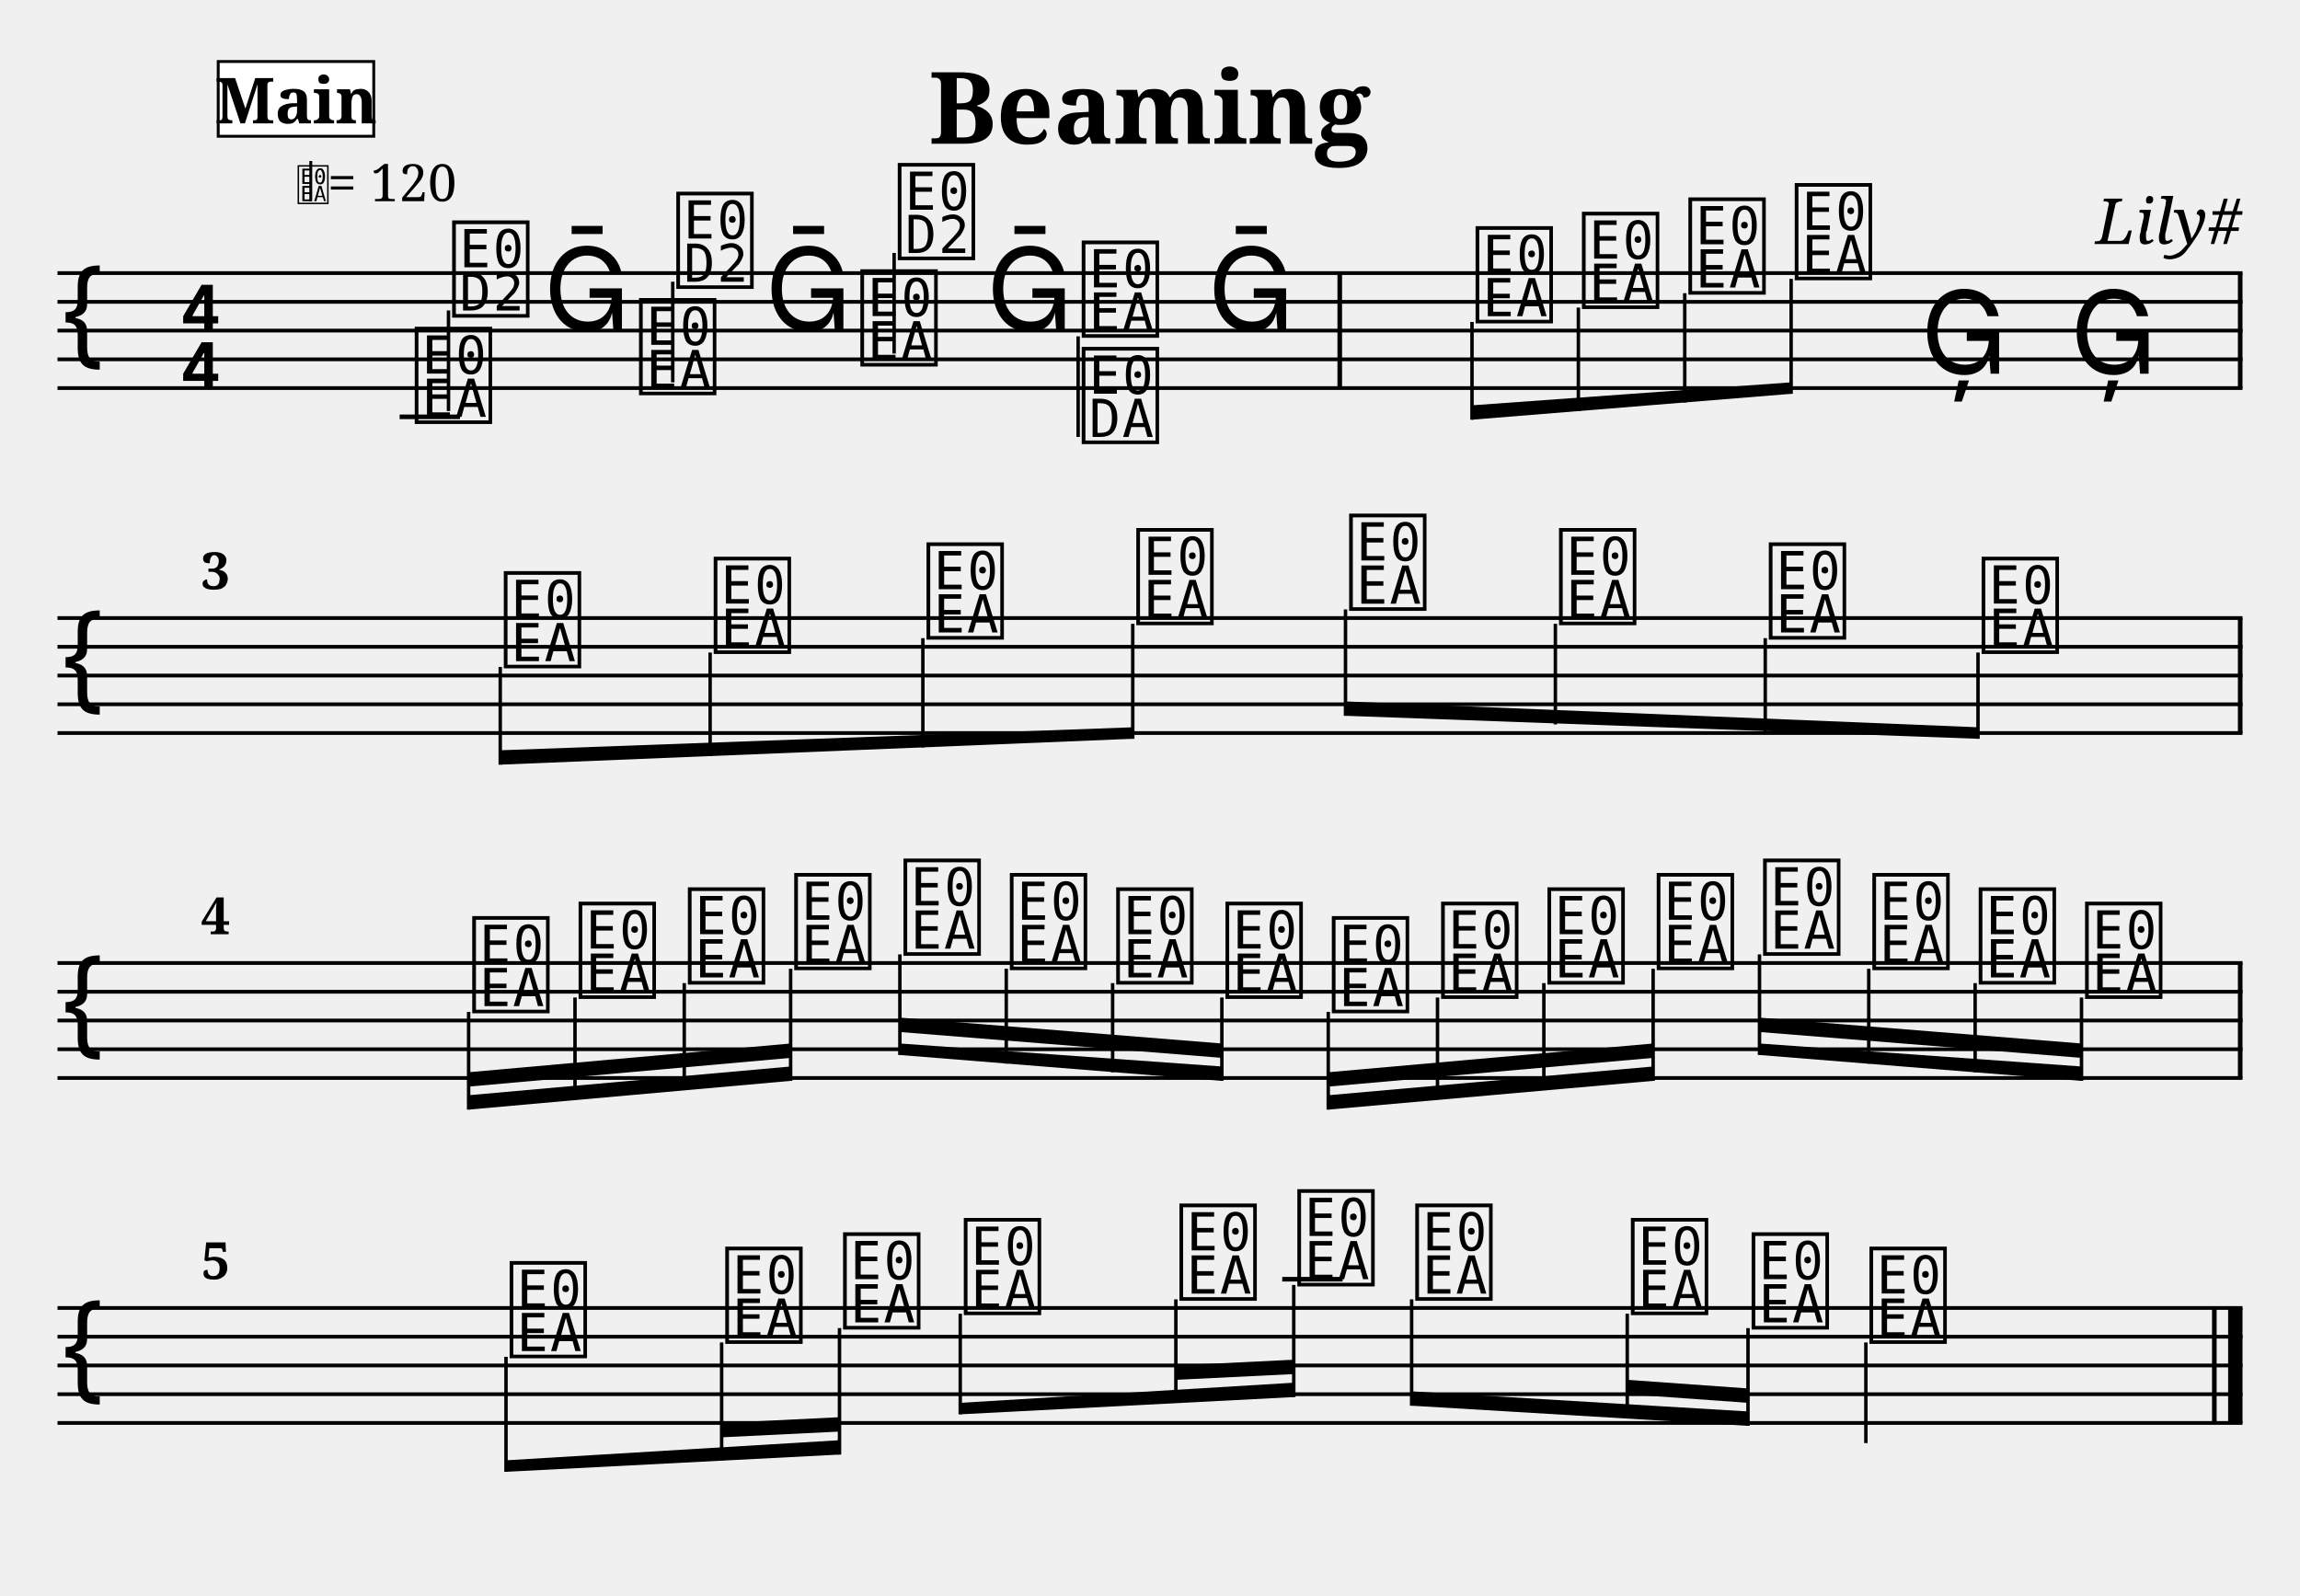
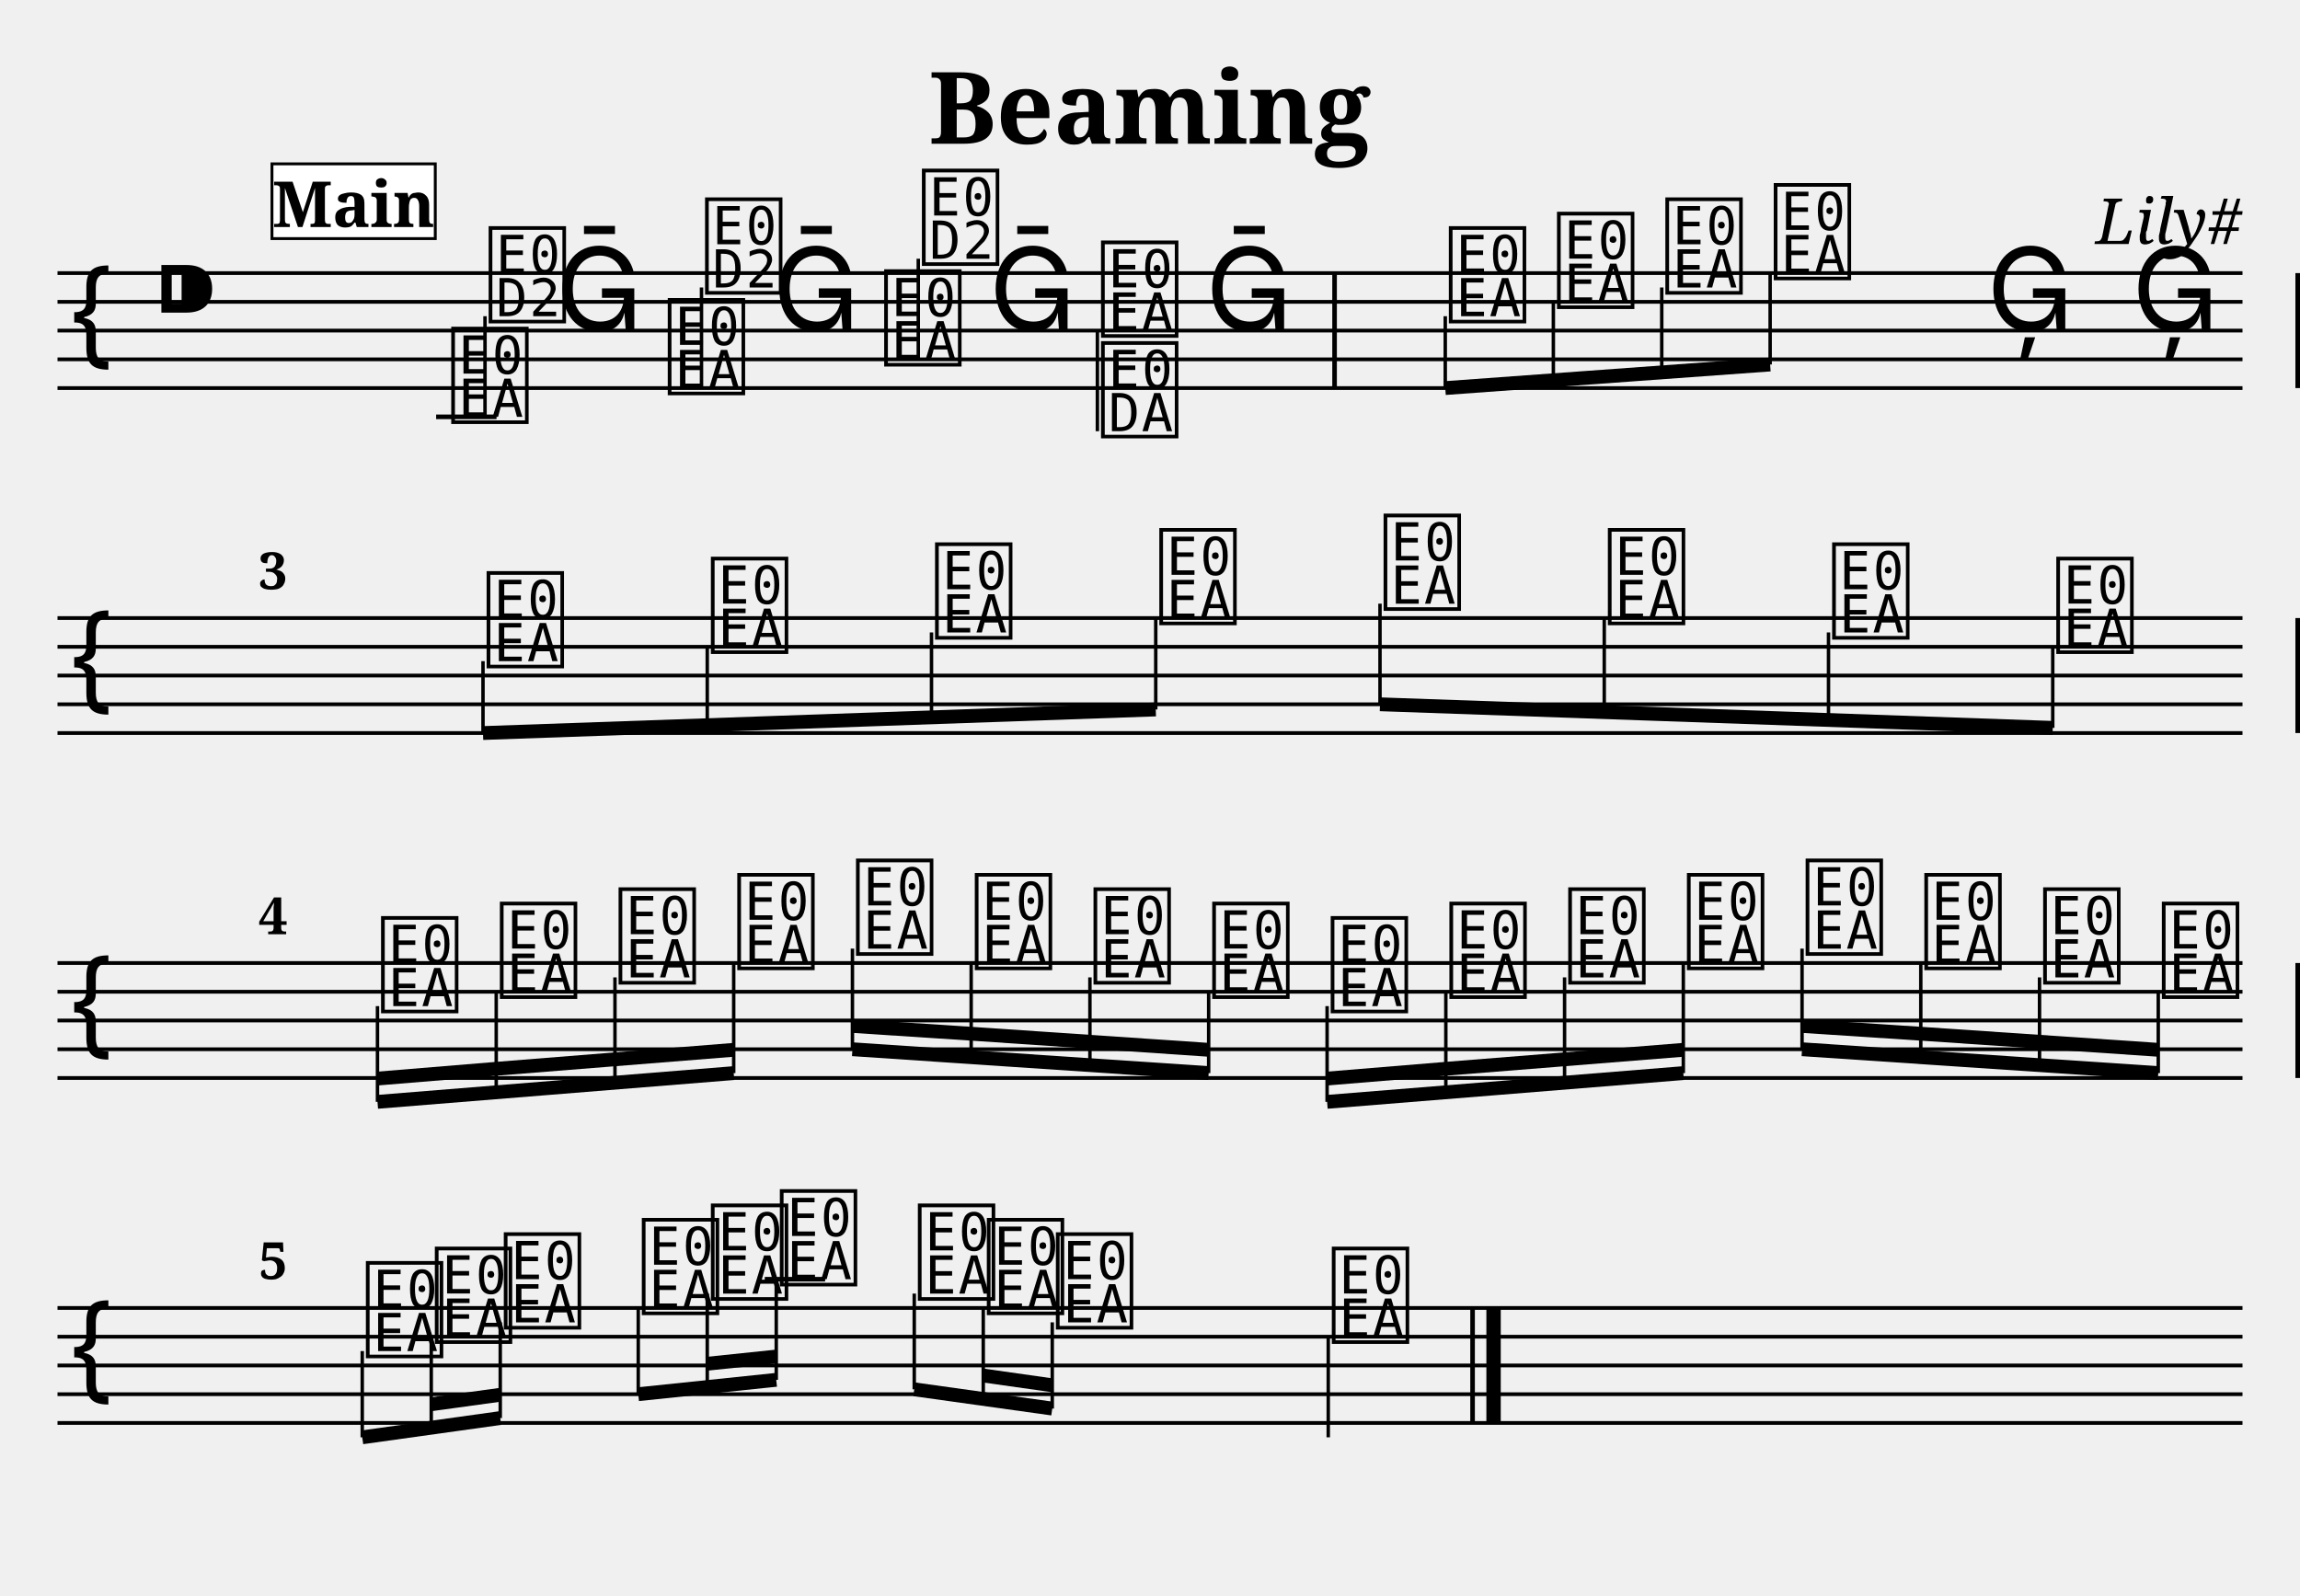
- <svg xmlns="http://www.w3.org/2000/svg" width="800" height="555" viewBox="0 0 80 55.5">
+ <svg xmlns="http://www.w3.org/2000/svg" width="800.0" height="555.0" viewBox="0 0 80.00 55.50">
  <style>
  @font-face { font-family: 'Emmentaler'; src: local('Emmentaler'); }
-   @font-face { font-family: 'Emmentaler-Brace'; src: local('Emmentaler-Brace'); }
  .music { font-family: 'Emmentaler', serif; }
-   .staff { stroke: black; stroke-width: 0.13; }
-   .barline { stroke: black; stroke-width: 0.16; }
-   .ledger { stroke: black; stroke-width: 0.16; }
-   .title { font-family: serif; font-weight: bold; }
-   .composer { font-family: serif; font-style: italic; }
-   .tempo { font-family: serif; }
-   .section-label { font-family: serif; font-weight: bold; }
-   .clef8 { font-family: serif; font-size: 1.4; font-style: italic; }
</style>
-   <text class="title" x="40" y="5" text-anchor="middle" font-size="3.49">Beaming</text>
-   <text class="composer" x="78" y="8.49" text-anchor="end" font-size="2.2">Lily#</text>
-   <line class="staff" x1="2" y1="9.5" x2="78" y2="9.5" />
-   <line class="staff" x1="2" y1="10.5" x2="78" y2="10.5" />
-   <line class="staff" x1="2" y1="11.5" x2="78" y2="11.5" />
-   <line class="staff" x1="2" y1="12.5" x2="78" y2="12.5" />
-   <line class="staff" x1="2" y1="13.5" x2="78" y2="13.5" />
-   <text class="music" x="2.0" y="12.5" font-size="4.00"></text>
-   <text class="music" x="6.2" y="11.5" font-size="4.00"></text>
-   <text class="music" x="6.2" y="13.5" font-size="4.00"></text>
-   <line class="ledger" x1="13.9" y1="14.5" x2="16.0" y2="14.5" />
-   <text class="music" x="14.3" y="14.5" font-size="4.00" data-pos="140"></text>
-   <line x1="15.6" y1="14.3" x2="15.6" y2="10.8" stroke="black" stroke-width="0.12" data-pos="140" />
-   <text class="music" x="15.6" y="10.8" font-size="4.00" data-pos="140"></text>
-   <text class="music" x="18.9" y="11.5" font-size="4.00" data-pos="172"></text>
-   <text class="music" x="22.1" y="13.5" font-size="4.00" data-pos="174"></text>
-   <line x1="23.4" y1="13.3" x2="23.4" y2="9.8" stroke="black" stroke-width="0.12" data-pos="174" />
-   <text class="music" x="23.4" y="9.8" font-size="4.00" data-pos="174"></text>
-   <text class="music" x="26.6" y="11.5" font-size="4.00" data-pos="176"></text>
-   <text class="music" x="29.8" y="12.5" font-size="4.00" data-pos="178"></text>
-   <line x1="31.1" y1="12.3" x2="31.1" y2="8.8" stroke="black" stroke-width="0.12" data-pos="178" />
-   <text class="music" x="31.1" y="8.8" font-size="4.00" data-pos="178"></text>
-   <text class="music" x="34.3" y="11.5" font-size="4.00" data-pos="180"></text>
-   <text class="music" x="37.5" y="11.5" font-size="4.00" data-pos="182"></text>
-   <line x1="37.5" y1="11.7" x2="37.5" y2="15.2" stroke="black" stroke-width="0.12" data-pos="182" />
-   <text class="music" x="37.5" y="15.2" font-size="4.00" data-pos="182"></text>
-   <text class="music" x="42.0" y="11.5" font-size="4.00" data-pos="184"></text>
-   <rect x="46.52" y="9.50" width="0.16" height="4.00" fill="black" />
-   <text class="music" x="51.2" y="11.0" font-size="4.00" data-pos="188"></text>
-   <line x1="51.2" y1="11.2" x2="51.2" y2="14.6" stroke="black" stroke-width="0.12" data-pos="188" />
-   <text class="music" x="54.9" y="10.5" font-size="4.00" data-pos="193"></text>
-   <line x1="54.9" y1="10.7" x2="54.9" y2="14.3" stroke="black" stroke-width="0.12" data-pos="193" />
-   <text class="music" x="58.6" y="10.0" font-size="4.00" data-pos="195"></text>
-   <line x1="58.6" y1="10.2" x2="58.6" y2="14.0" stroke="black" stroke-width="0.12" data-pos="195" />
-   <text class="music" x="62.3" y="9.5" font-size="4.00" data-pos="197"></text>
-   <line x1="62.3" y1="9.7" x2="62.3" y2="13.7" stroke="black" stroke-width="0.12" data-pos="197" />
-   <text class="music" x="66.8" y="13.0" font-size="4.00" data-pos="199"></text>
-   <text class="music" x="72.0" y="13.0" font-size="4.00" data-pos="202"></text>
-   <rect x="77.84" y="9.50" width="0.16" height="4.00" fill="black" />
-   <line class="staff" x1="2" y1="21.5" x2="78" y2="21.5" />
-   <line class="staff" x1="2" y1="22.5" x2="78" y2="22.5" />
-   <line class="staff" x1="2" y1="23.5" x2="78" y2="23.5" />
-   <line class="staff" x1="2" y1="24.5" x2="78" y2="24.5" />
-   <line class="staff" x1="2" y1="25.5" x2="78" y2="25.5" />
-   <text class="music" x="2.0" y="24.5" font-size="4.00"></text>
-   <text class="music" x="17.4" y="23.0" font-size="4.00" data-pos="230"></text>
-   <line x1="17.4" y1="23.2" x2="17.4" y2="26.6" stroke="black" stroke-width="0.12" data-pos="230" />
-   <text class="music" x="24.7" y="22.5" font-size="4.00" data-pos="261"></text>
-   <line x1="24.7" y1="22.7" x2="24.7" y2="26.3" stroke="black" stroke-width="0.12" data-pos="261" />
-   <text class="music" x="32.1" y="22.0" font-size="4.00" data-pos="263"></text>
-   <line x1="32.1" y1="22.2" x2="32.1" y2="26.0" stroke="black" stroke-width="0.12" data-pos="263" />
-   <text class="music" x="39.4" y="21.5" font-size="4.00" data-pos="265"></text>
-   <line x1="39.4" y1="21.7" x2="39.4" y2="25.7" stroke="black" stroke-width="0.12" data-pos="265" />
-   <text class="music" x="46.8" y="21.0" font-size="4.00" data-pos="267"></text>
-   <line x1="46.8" y1="21.2" x2="46.8" y2="24.9" stroke="black" stroke-width="0.12" data-pos="267" />
-   <text class="music" x="54.1" y="21.5" font-size="4.00" data-pos="269"></text>
-   <line x1="54.1" y1="21.7" x2="54.1" y2="25.2" stroke="black" stroke-width="0.12" data-pos="269" />
-   <text class="music" x="61.4" y="22.0" font-size="4.00" data-pos="271"></text>
-   <line x1="61.4" y1="22.2" x2="61.4" y2="25.5" stroke="black" stroke-width="0.12" data-pos="271" />
-   <text class="music" x="68.8" y="22.5" font-size="4.00" data-pos="273"></text>
-   <line x1="68.8" y1="22.7" x2="68.8" y2="25.7" stroke="black" stroke-width="0.12" data-pos="273" />
-   <rect x="77.84" y="21.50" width="0.16" height="4.00" fill="black" />
-   <line class="staff" x1="2" y1="33.5" x2="78" y2="33.5" />
-   <line class="staff" x1="2" y1="34.5" x2="78" y2="34.5" />
-   <line class="staff" x1="2" y1="35.5" x2="78" y2="35.5" />
-   <line class="staff" x1="2" y1="36.5" x2="78" y2="36.5" />
-   <line class="staff" x1="2" y1="37.5" x2="78" y2="37.5" />
-   <text class="music" x="2.0" y="36.5" font-size="4.00"></text>
-   <text class="music" x="16.3" y="35.0" font-size="4.00" data-pos="304"></text>
-   <line x1="16.3" y1="35.2" x2="16.3" y2="38.6" stroke="black" stroke-width="0.12" data-pos="304" />
-   <text class="music" x="20.0" y="34.5" font-size="4.00" data-pos="331"></text>
-   <line x1="20.0" y1="34.7" x2="20.0" y2="38.2" stroke="black" stroke-width="0.12" data-pos="331" />
-   <text class="music" x="23.8" y="34.0" font-size="4.00" data-pos="333"></text>
-   <line x1="23.8" y1="34.2" x2="23.8" y2="37.9" stroke="black" stroke-width="0.12" data-pos="333" />
-   <text class="music" x="27.5" y="33.5" font-size="4.00" data-pos="335"></text>
-   <line x1="27.5" y1="33.7" x2="27.5" y2="37.6" stroke="black" stroke-width="0.12" data-pos="335" />
-   <text class="music" x="31.3" y="33.0" font-size="4.00" data-pos="337"></text>
-   <line x1="31.3" y1="33.2" x2="31.3" y2="36.7" stroke="black" stroke-width="0.12" data-pos="337" />
-   <text class="music" x="35.0" y="33.5" font-size="4.00" data-pos="339"></text>
-   <line x1="35.0" y1="33.7" x2="35.0" y2="37.0" stroke="black" stroke-width="0.12" data-pos="339" />
-   <text class="music" x="38.7" y="34.0" font-size="4.00" data-pos="341"></text>
-   <line x1="38.7" y1="34.2" x2="38.7" y2="37.3" stroke="black" stroke-width="0.12" data-pos="341" />
-   <text class="music" x="42.5" y="34.5" font-size="4.00" data-pos="343"></text>
-   <line x1="42.5" y1="34.7" x2="42.5" y2="37.6" stroke="black" stroke-width="0.12" data-pos="343" />
-   <text class="music" x="46.2" y="35.0" font-size="4.00" data-pos="345"></text>
-   <line x1="46.2" y1="35.2" x2="46.2" y2="38.6" stroke="black" stroke-width="0.12" data-pos="345" />
-   <text class="music" x="50.0" y="34.5" font-size="4.00" data-pos="347"></text>
-   <line x1="50.0" y1="34.7" x2="50.0" y2="38.2" stroke="black" stroke-width="0.12" data-pos="347" />
-   <text class="music" x="53.7" y="34.0" font-size="4.00" data-pos="349"></text>
-   <line x1="53.7" y1="34.2" x2="53.7" y2="37.9" stroke="black" stroke-width="0.12" data-pos="349" />
-   <text class="music" x="57.5" y="33.5" font-size="4.00" data-pos="351"></text>
-   <line x1="57.5" y1="33.7" x2="57.5" y2="37.6" stroke="black" stroke-width="0.12" data-pos="351" />
-   <text class="music" x="61.2" y="33.0" font-size="4.00" data-pos="353"></text>
-   <line x1="61.2" y1="33.2" x2="61.2" y2="36.7" stroke="black" stroke-width="0.12" data-pos="353" />
-   <text class="music" x="65.0" y="33.5" font-size="4.00" data-pos="355"></text>
-   <line x1="65.0" y1="33.7" x2="65.0" y2="37.0" stroke="black" stroke-width="0.12" data-pos="355" />
-   <text class="music" x="68.7" y="34.0" font-size="4.00" data-pos="357"></text>
-   <line x1="68.7" y1="34.2" x2="68.7" y2="37.3" stroke="black" stroke-width="0.12" data-pos="357" />
-   <text class="music" x="72.4" y="34.5" font-size="4.00" data-pos="359"></text>
-   <line x1="72.4" y1="34.7" x2="72.4" y2="37.6" stroke="black" stroke-width="0.12" data-pos="359" />
-   <rect x="77.84" y="33.50" width="0.16" height="4.00" fill="black" />
-   <line class="staff" x1="2" y1="45.5" x2="78" y2="45.5" />
-   <line class="staff" x1="2" y1="46.5" x2="78" y2="46.5" />
-   <line class="staff" x1="2" y1="47.5" x2="78" y2="47.5" />
-   <line class="staff" x1="2" y1="48.5" x2="78" y2="48.5" />
-   <line class="staff" x1="2" y1="49.5" x2="78" y2="49.5" />
-   <text class="music" x="2.0" y="48.5" font-size="4.00"></text>
-   <text class="music" x="17.6" y="47.0" font-size="4.00" data-pos="386"></text>
-   <line x1="17.6" y1="47.2" x2="17.6" y2="51.2" stroke="black" stroke-width="0.12" data-pos="386" />
-   <text class="music" x="25.1" y="46.5" font-size="4.00" data-pos="421"></text>
-   <line x1="25.1" y1="46.7" x2="25.1" y2="50.8" stroke="black" stroke-width="0.12" data-pos="421" />
-   <text class="music" x="29.2" y="46.0" font-size="4.00" data-pos="425"></text>
-   <line x1="29.2" y1="46.2" x2="29.2" y2="50.6" stroke="black" stroke-width="0.12" data-pos="425" />
-   <text class="music" x="33.4" y="45.5" font-size="4.00" data-pos="427"></text>
-   <line x1="33.4" y1="45.7" x2="33.4" y2="49.2" stroke="black" stroke-width="0.12" data-pos="427" />
-   <text class="music" x="40.9" y="45.0" font-size="4.00" data-pos="430"></text>
-   <line x1="40.9" y1="45.2" x2="40.9" y2="48.8" stroke="black" stroke-width="0.12" data-pos="430" />
-   <line class="ledger" x1="44.6" y1="44.5" x2="46.7" y2="44.5" />
-   <text class="music" x="45.0" y="44.5" font-size="4.00" data-pos="434"></text>
-   <line x1="45.0" y1="44.7" x2="45.0" y2="48.6" stroke="black" stroke-width="0.12" data-pos="434" />
-   <text class="music" x="49.1" y="45.0" font-size="4.00" data-pos="436"></text>
-   <line x1="49.1" y1="45.2" x2="49.1" y2="48.9" stroke="black" stroke-width="0.12" data-pos="436" />
-   <text class="music" x="56.6" y="45.5" font-size="4.00" data-pos="439"></text>
-   <line x1="56.6" y1="45.7" x2="56.6" y2="49.3" stroke="black" stroke-width="0.12" data-pos="439" />
-   <text class="music" x="60.8" y="46.0" font-size="4.00" data-pos="443"></text>
-   <line x1="60.8" y1="46.2" x2="60.8" y2="49.6" stroke="black" stroke-width="0.12" data-pos="443" />
-   <text class="music" x="64.9" y="46.5" font-size="4.00" data-pos="445"></text>
-   <line x1="64.9" y1="46.7" x2="64.9" y2="50.2" stroke="black" stroke-width="0.12" data-pos="445" />
-   <rect x="76.94" y="45.50" width="0.16" height="4.00" fill="black" />
-   <rect x="77.50" y="45.50" width="0.50" height="4.00" fill="black" />
-   <polygon points="51.2,14.1 62.3,13.3 62.3,13.7 51.2,14.6" fill="black" />
-   <polygon points="17.4,26.1 39.4,25.3 39.4,25.7 17.4,26.6" fill="black" />
-   <polygon points="46.8,24.4 68.8,25.3 68.8,25.7 46.8,24.9" fill="black" />
-   <polygon points="16.3,38.1 27.5,37.1 27.5,37.6 16.3,38.6" fill="black" />
-   <polygon points="16.3,37.3 27.5,36.3 27.5,36.8 16.3,37.8" fill="black" />
-   <polygon points="31.3,36.3 42.5,37.1 42.5,37.6 31.3,36.7" fill="black" />
-   <polygon points="31.3,35.4 42.5,36.3 42.5,36.8 31.3,35.9" fill="black" />
-   <polygon points="46.2,38.1 57.5,37.1 57.5,37.6 46.2,38.6" fill="black" />
-   <polygon points="46.2,37.3 57.5,36.3 57.5,36.8 46.2,37.8" fill="black" />
-   <polygon points="61.2,36.3 72.4,37.1 72.4,37.6 61.2,36.7" fill="black" />
-   <polygon points="61.2,35.4 72.4,36.3 72.4,36.8 61.2,35.9" fill="black" />
-   <polygon points="17.6,50.8 29.2,50.1 29.2,50.6 17.6,51.2" fill="black" />
-   <polygon points="25.1,49.5 29.2,49.3 29.2,49.8 25.1,50.0" fill="black" />
-   <polygon points="33.4,48.8 45.0,48.1 45.0,48.6 33.4,49.2" fill="black" />
-   <polygon points="40.9,47.5 45.0,47.3 45.0,47.8 40.9,48.0" fill="black" />
-   <polygon points="49.1,48.4 60.8,49.1 60.8,49.6 49.1,48.9" fill="black" />
-   <polygon points="56.6,48.0 60.8,48.3 60.8,48.8 56.6,48.5" fill="black" />
-   <text x="10.30" y="7.00" font-family="Emmentaler" font-size="1.6"></text>
-   <line x1="10.81" y1="7.00" x2="10.81" y2="5.60" stroke="black" stroke-width="0.10" />
-   <text class="tempo" font-size="1.8" x="11.40" y="7.00">= 120</text>
-   <rect x="7.59" y="2.14" width="5.41" height="2.60" fill="white" stroke="black" stroke-width="0.10" class="section-label-box" />
-   <text x="10.30" y="3.44" font-family="serif" font-size="2.2" font-weight="bold" text-anchor="middle" dominant-baseline="central" class="section-label-text">Main</text>
-   <text class="bar-number" x="7.00" y="20.50" font-family="serif" font-size="1.80" font-weight="bold">3</text>
-   <text class="bar-number" x="7.00" y="32.50" font-family="serif" font-size="1.80" font-weight="bold">4</text>
-   <text class="bar-number" x="7.00" y="44.50" font-family="serif" font-size="1.80" font-weight="bold">5</text>
+   <text x="40.00" y="5.00" font-size="3.49" font-family="serif" font-weight="bold" text-anchor="middle">Beaming</text>
+   <text x="78.00" y="8.49" font-size="2.20" font-family="serif" font-style="italic" text-anchor="end">Lily#</text>
+   <g transform="translate(2.00,0.00) scale(1,1)">
+     <line x1="0.00" y1="9.50" x2="76.00" y2="9.50" stroke="#000000" stroke-width="0.130" />
+     <line x1="0.00" y1="10.50" x2="76.00" y2="10.50" stroke="#000000" stroke-width="0.130" />
+     <line x1="0.00" y1="11.50" x2="76.00" y2="11.50" stroke="#000000" stroke-width="0.130" />
+     <line x1="0.00" y1="12.50" x2="76.00" y2="12.50" stroke="#000000" stroke-width="0.130" />
+     <line x1="0.00" y1="13.50" x2="76.00" y2="13.50" stroke="#000000" stroke-width="0.130" />
+     <text class="music" x="0.30" y="12.50" font-size="4.00"></text>
+     <text class="music" x="3.30" y="11.50" font-size="4.00"></text>
+     <text class="music" x="13.57" y="14.50" font-size="4.00" data-pos="140"></text>
+     <line x1="13.17" y1="14.50" x2="15.27" y2="14.50" stroke="#000000" stroke-width="0.160" />
+     <line x1="14.87" y1="14.50" x2="14.87" y2="11.00" stroke="#000000" stroke-width="0.120" />
+     <text class="music" x="14.87" y="11.00" font-size="4.00"></text>
+     <text class="music" x="17.33" y="11.50" font-size="4.00" data-pos="172"></text>
+     <text class="music" x="21.10" y="13.50" font-size="4.00" data-pos="174"></text>
+     <line x1="22.40" y1="13.50" x2="22.40" y2="10.00" stroke="#000000" stroke-width="0.120" />
+     <text class="music" x="22.40" y="10.00" font-size="4.00"></text>
+     <text class="music" x="24.87" y="11.50" font-size="4.00" data-pos="176"></text>
+     <text class="music" x="28.63" y="12.50" font-size="4.00" data-pos="178"></text>
+     <line x1="29.94" y1="12.50" x2="29.94" y2="9.00" stroke="#000000" stroke-width="0.120" />
+     <text class="music" x="29.94" y="9.00" font-size="4.00"></text>
+     <text class="music" x="32.40" y="11.50" font-size="4.00" data-pos="180"></text>
+     <text class="music" x="36.17" y="11.50" font-size="4.00" data-pos="182"></text>
+     <line x1="36.17" y1="11.50" x2="36.17" y2="15.00" stroke="#000000" stroke-width="0.120" />
+     <text class="music" x="36.17" y="15.00" font-size="4.00"></text>
+     <text class="music" x="39.93" y="11.50" font-size="4.00" data-pos="184"></text>
+     <text class="music" x="48.27" y="11.00" font-size="4.00" data-pos="188"></text>
+     <text class="music" x="52.03" y="10.50" font-size="4.00" data-pos="193"></text>
+     <text class="music" x="55.80" y="10.00" font-size="4.00" data-pos="195"></text>
+     <text class="music" x="59.57" y="9.50" font-size="4.00" data-pos="197"></text>
+     <text class="music" x="67.10" y="11.50" font-size="4.00" data-pos="199"></text>
+     <text class="music" x="72.15" y="11.50" font-size="4.00" data-pos="202"></text>
+     <rect x="44.34" y="9.50" width="0.16" height="4.00" fill="#000000" />
+     <rect x="77.84" y="9.50" width="0.16" height="4.00" fill="#000000" />
+     <line x1="48.27" y1="13.50" x2="59.57" y2="12.68" stroke="#000000" stroke-width="0.480" />
+     <line x1="48.27" y1="11.00" x2="48.27" y2="13.50" stroke="#000000" stroke-width="0.120" />
+     <line x1="52.03" y1="10.50" x2="52.03" y2="13.22" stroke="#000000" stroke-width="0.120" />
+     <line x1="55.80" y1="10.00" x2="55.80" y2="12.95" stroke="#000000" stroke-width="0.120" />
+     <line x1="59.57" y1="9.50" x2="59.57" y2="12.68" stroke="#000000" stroke-width="0.120" />
+     <line x1="0.00" y1="21.50" x2="76.00" y2="21.50" stroke="#000000" stroke-width="0.130" />
+     <line x1="0.00" y1="22.50" x2="76.00" y2="22.50" stroke="#000000" stroke-width="0.130" />
+     <line x1="0.00" y1="23.50" x2="76.00" y2="23.50" stroke="#000000" stroke-width="0.130" />
+     <line x1="0.00" y1="24.50" x2="76.00" y2="24.50" stroke="#000000" stroke-width="0.130" />
+     <line x1="0.00" y1="25.50" x2="76.00" y2="25.50" stroke="#000000" stroke-width="0.130" />
+     <text class="music" x="0.30" y="24.50" font-size="4.00"></text>
+     <text class="music" x="14.80" y="23.00" font-size="4.00" data-pos="230"></text>
+     <text class="music" x="22.60" y="22.50" font-size="4.00" data-pos="261"></text>
+     <text class="music" x="30.40" y="22.00" font-size="4.00" data-pos="263"></text>
+     <text class="music" x="38.20" y="21.50" font-size="4.00" data-pos="265"></text>
+     <text class="music" x="46.00" y="21.00" font-size="4.00" data-pos="267"></text>
+     <text class="music" x="53.80" y="21.50" font-size="4.00" data-pos="269"></text>
+     <text class="music" x="61.60" y="22.00" font-size="4.00" data-pos="271"></text>
+     <text class="music" x="69.40" y="22.50" font-size="4.00" data-pos="273"></text>
+     <rect x="77.84" y="21.50" width="0.16" height="4.00" fill="#000000" />
+     <line x1="14.80" y1="25.50" x2="38.20" y2="24.68" stroke="#000000" stroke-width="0.480" />
+     <line x1="14.80" y1="23.00" x2="14.80" y2="25.50" stroke="#000000" stroke-width="0.120" />
+     <line x1="22.60" y1="22.50" x2="22.60" y2="25.23" stroke="#000000" stroke-width="0.120" />
+     <line x1="30.40" y1="22.00" x2="30.40" y2="24.95" stroke="#000000" stroke-width="0.120" />
+     <line x1="38.20" y1="21.50" x2="38.20" y2="24.68" stroke="#000000" stroke-width="0.120" />
+     <line x1="46.00" y1="24.50" x2="69.40" y2="25.32" stroke="#000000" stroke-width="0.480" />
+     <line x1="46.00" y1="21.00" x2="46.00" y2="24.50" stroke="#000000" stroke-width="0.120" />
+     <line x1="53.80" y1="21.50" x2="53.80" y2="24.77" stroke="#000000" stroke-width="0.120" />
+     <line x1="61.60" y1="22.00" x2="61.60" y2="25.05" stroke="#000000" stroke-width="0.120" />
+     <line x1="69.40" y1="22.50" x2="69.40" y2="25.32" stroke="#000000" stroke-width="0.120" />
+     <line x1="0.00" y1="33.50" x2="76.00" y2="33.50" stroke="#000000" stroke-width="0.130" />
+     <line x1="0.00" y1="34.50" x2="76.00" y2="34.50" stroke="#000000" stroke-width="0.130" />
+     <line x1="0.00" y1="35.50" x2="76.00" y2="35.50" stroke="#000000" stroke-width="0.130" />
+     <line x1="0.00" y1="36.50" x2="76.00" y2="36.50" stroke="#000000" stroke-width="0.130" />
+     <line x1="0.00" y1="37.50" x2="76.00" y2="37.50" stroke="#000000" stroke-width="0.130" />
+     <text class="music" x="0.30" y="36.50" font-size="4.00"></text>
+     <text class="music" x="11.13" y="35.00" font-size="4.00" data-pos="304"></text>
+     <text class="music" x="15.26" y="34.50" font-size="4.00" data-pos="331"></text>
+     <text class="music" x="19.39" y="34.00" font-size="4.00" data-pos="333"></text>
+     <text class="music" x="23.52" y="33.50" font-size="4.00" data-pos="335"></text>
+     <text class="music" x="27.65" y="33.00" font-size="4.00" data-pos="337"></text>
+     <text class="music" x="31.78" y="33.50" font-size="4.00" data-pos="339"></text>
+     <text class="music" x="35.91" y="34.00" font-size="4.00" data-pos="341"></text>
+     <text class="music" x="40.04" y="34.50" font-size="4.00" data-pos="343"></text>
+     <text class="music" x="44.16" y="35.00" font-size="4.00" data-pos="345"></text>
+     <text class="music" x="48.29" y="34.50" font-size="4.00" data-pos="347"></text>
+     <text class="music" x="52.42" y="34.00" font-size="4.00" data-pos="349"></text>
+     <text class="music" x="56.55" y="33.50" font-size="4.00" data-pos="351"></text>
+     <text class="music" x="60.68" y="33.00" font-size="4.00" data-pos="353"></text>
+     <text class="music" x="64.81" y="33.50" font-size="4.00" data-pos="355"></text>
+     <text class="music" x="68.94" y="34.00" font-size="4.00" data-pos="357"></text>
+     <text class="music" x="73.07" y="34.50" font-size="4.00" data-pos="359"></text>
+     <rect x="77.84" y="33.50" width="0.16" height="4.00" fill="#000000" />
+     <line x1="11.13" y1="38.33" x2="23.52" y2="37.33" stroke="#000000" stroke-width="0.480" />
+     <line x1="11.13" y1="37.52" x2="15.26" y2="37.18" stroke="#000000" stroke-width="0.480" />
+     <line x1="15.26" y1="37.18" x2="19.39" y2="36.85" stroke="#000000" stroke-width="0.480" />
+     <line x1="19.39" y1="36.85" x2="23.52" y2="36.52" stroke="#000000" stroke-width="0.480" />
+     <line x1="11.13" y1="35.00" x2="11.13" y2="38.33" stroke="#000000" stroke-width="0.120" />
+     <line x1="15.26" y1="34.50" x2="15.26" y2="37.99" stroke="#000000" stroke-width="0.120" />
+     <line x1="19.39" y1="34.00" x2="19.39" y2="37.66" stroke="#000000" stroke-width="0.120" />
+     <line x1="23.52" y1="33.50" x2="23.52" y2="37.33" stroke="#000000" stroke-width="0.120" />
+     <line x1="27.65" y1="36.50" x2="40.04" y2="37.33" stroke="#000000" stroke-width="0.480" />
+     <line x1="27.65" y1="35.69" x2="31.78" y2="35.96" stroke="#000000" stroke-width="0.480" />
+     <line x1="31.78" y1="35.96" x2="35.91" y2="36.24" stroke="#000000" stroke-width="0.480" />
+     <line x1="35.91" y1="36.24" x2="40.04" y2="36.52" stroke="#000000" stroke-width="0.480" />
+     <line x1="27.65" y1="33.00" x2="27.65" y2="36.50" stroke="#000000" stroke-width="0.120" />
+     <line x1="31.78" y1="33.50" x2="31.78" y2="36.77" stroke="#000000" stroke-width="0.120" />
+     <line x1="35.91" y1="34.00" x2="35.91" y2="37.05" stroke="#000000" stroke-width="0.120" />
+     <line x1="40.04" y1="34.50" x2="40.04" y2="37.33" stroke="#000000" stroke-width="0.120" />
+     <line x1="44.16" y1="38.33" x2="56.55" y2="37.33" stroke="#000000" stroke-width="0.480" />
+     <line x1="44.16" y1="37.52" x2="48.29" y2="37.18" stroke="#000000" stroke-width="0.480" />
+     <line x1="48.29" y1="37.18" x2="52.42" y2="36.85" stroke="#000000" stroke-width="0.480" />
+     <line x1="52.42" y1="36.85" x2="56.55" y2="36.52" stroke="#000000" stroke-width="0.480" />
+     <line x1="44.16" y1="35.00" x2="44.16" y2="38.33" stroke="#000000" stroke-width="0.120" />
+     <line x1="48.29" y1="34.50" x2="48.29" y2="37.99" stroke="#000000" stroke-width="0.120" />
+     <line x1="52.42" y1="34.00" x2="52.42" y2="37.66" stroke="#000000" stroke-width="0.120" />
+     <line x1="56.55" y1="33.50" x2="56.55" y2="37.33" stroke="#000000" stroke-width="0.120" />
+     <line x1="60.68" y1="36.50" x2="73.07" y2="37.33" stroke="#000000" stroke-width="0.480" />
+     <line x1="60.68" y1="35.69" x2="64.81" y2="35.96" stroke="#000000" stroke-width="0.480" />
+     <line x1="64.81" y1="35.96" x2="68.94" y2="36.24" stroke="#000000" stroke-width="0.480" />
+     <line x1="68.94" y1="36.24" x2="73.07" y2="36.52" stroke="#000000" stroke-width="0.480" />
+     <line x1="60.68" y1="33.00" x2="60.68" y2="36.50" stroke="#000000" stroke-width="0.120" />
+     <line x1="64.81" y1="33.50" x2="64.81" y2="36.77" stroke="#000000" stroke-width="0.120" />
+     <line x1="68.94" y1="34.00" x2="68.94" y2="37.05" stroke="#000000" stroke-width="0.120" />
+     <line x1="73.07" y1="34.50" x2="73.07" y2="37.33" stroke="#000000" stroke-width="0.120" />
+     <line x1="0.00" y1="45.50" x2="76.00" y2="45.50" stroke="#000000" stroke-width="0.130" />
+     <line x1="0.00" y1="46.50" x2="76.00" y2="46.50" stroke="#000000" stroke-width="0.130" />
+     <line x1="0.00" y1="47.50" x2="76.00" y2="47.50" stroke="#000000" stroke-width="0.130" />
+     <line x1="0.00" y1="48.50" x2="76.00" y2="48.50" stroke="#000000" stroke-width="0.130" />
+     <line x1="0.00" y1="49.50" x2="76.00" y2="49.50" stroke="#000000" stroke-width="0.130" />
+     <text class="music" x="0.30" y="48.50" font-size="4.00"></text>
+     <text class="music" x="10.60" y="47.00" font-size="4.00" data-pos="386"></text>
+     <text class="music" x="13.00" y="46.50" font-size="4.00" data-pos="421"></text>
+     <text class="music" x="15.40" y="46.00" font-size="4.00" data-pos="425"></text>
+     <text class="music" x="20.20" y="45.50" font-size="4.00" data-pos="427"></text>
+     <text class="music" x="22.60" y="45.00" font-size="4.00" data-pos="430"></text>
+     <text class="music" x="25.00" y="44.50" font-size="4.00" data-pos="434"></text>
+     <line x1="24.60" y1="44.50" x2="26.70" y2="44.50" stroke="#000000" stroke-width="0.160" />
+     <text class="music" x="29.80" y="45.00" font-size="4.00" data-pos="436"></text>
+     <text class="music" x="32.20" y="45.50" font-size="4.00" data-pos="439"></text>
+     <text class="music" x="34.60" y="46.00" font-size="4.00" data-pos="443"></text>
+     <text class="music" x="44.20" y="46.50" font-size="4.00" data-pos="445"></text>
+     <line x1="44.20" y1="46.50" x2="44.20" y2="50.00" stroke="#000000" stroke-width="0.120" />
+     <rect x="49.14" y="45.50" width="0.16" height="4.00" fill="#000000" />
+     <rect x="49.70" y="45.50" width="0.50" height="4.00" fill="#000000" />
+     <line x1="10.60" y1="50.00" x2="15.40" y2="49.33" stroke="#000000" stroke-width="0.480" />
+     <line x1="13.00" y1="48.85" x2="15.40" y2="48.52" stroke="#000000" stroke-width="0.480" />
+     <line x1="10.60" y1="47.00" x2="10.60" y2="50.00" stroke="#000000" stroke-width="0.120" />
+     <line x1="13.00" y1="46.50" x2="13.00" y2="49.66" stroke="#000000" stroke-width="0.120" />
+     <line x1="15.40" y1="46.00" x2="15.40" y2="49.33" stroke="#000000" stroke-width="0.120" />
+     <line x1="20.20" y1="48.50" x2="25.00" y2="48.00" stroke="#000000" stroke-width="0.480" />
+     <line x1="22.60" y1="47.44" x2="25.00" y2="47.19" stroke="#000000" stroke-width="0.480" />
+     <line x1="20.20" y1="45.50" x2="20.20" y2="48.50" stroke="#000000" stroke-width="0.120" />
+     <line x1="22.60" y1="45.00" x2="22.60" y2="48.25" stroke="#000000" stroke-width="0.120" />
+     <line x1="25.00" y1="44.50" x2="25.00" y2="48.00" stroke="#000000" stroke-width="0.120" />
+     <line x1="29.80" y1="48.33" x2="34.60" y2="49.00" stroke="#000000" stroke-width="0.480" />
+     <line x1="32.20" y1="47.85" x2="34.60" y2="48.19" stroke="#000000" stroke-width="0.480" />
+     <line x1="29.80" y1="45.00" x2="29.80" y2="48.33" stroke="#000000" stroke-width="0.120" />
+     <line x1="32.20" y1="45.50" x2="32.20" y2="48.66" stroke="#000000" stroke-width="0.120" />
+     <line x1="34.60" y1="46.00" x2="34.60" y2="49.00" stroke="#000000" stroke-width="0.120" />
+     <text x="7.00" y="20.50" font-size="1.80" font-family="serif" font-weight="bold" fill="#000000">3</text>
+     <text x="7.00" y="32.50" font-size="1.80" font-family="serif" font-weight="bold" fill="#000000">4</text>
+     <text x="7.00" y="44.50" font-size="1.80" font-family="serif" font-weight="bold" fill="#000000">5</text>
+     <rect x="7.46" y="5.70" width="5.68" height="2.60" fill="#FFFFFF" stroke="#000000" stroke-width="0.100" data-pos="0" />
+     <text x="10.30" y="7.90" font-size="2.20" font-family="serif" font-weight="bold" text-anchor="middle" fill="#000000" data-pos="0">Main</text>
+   </g>
</svg>
